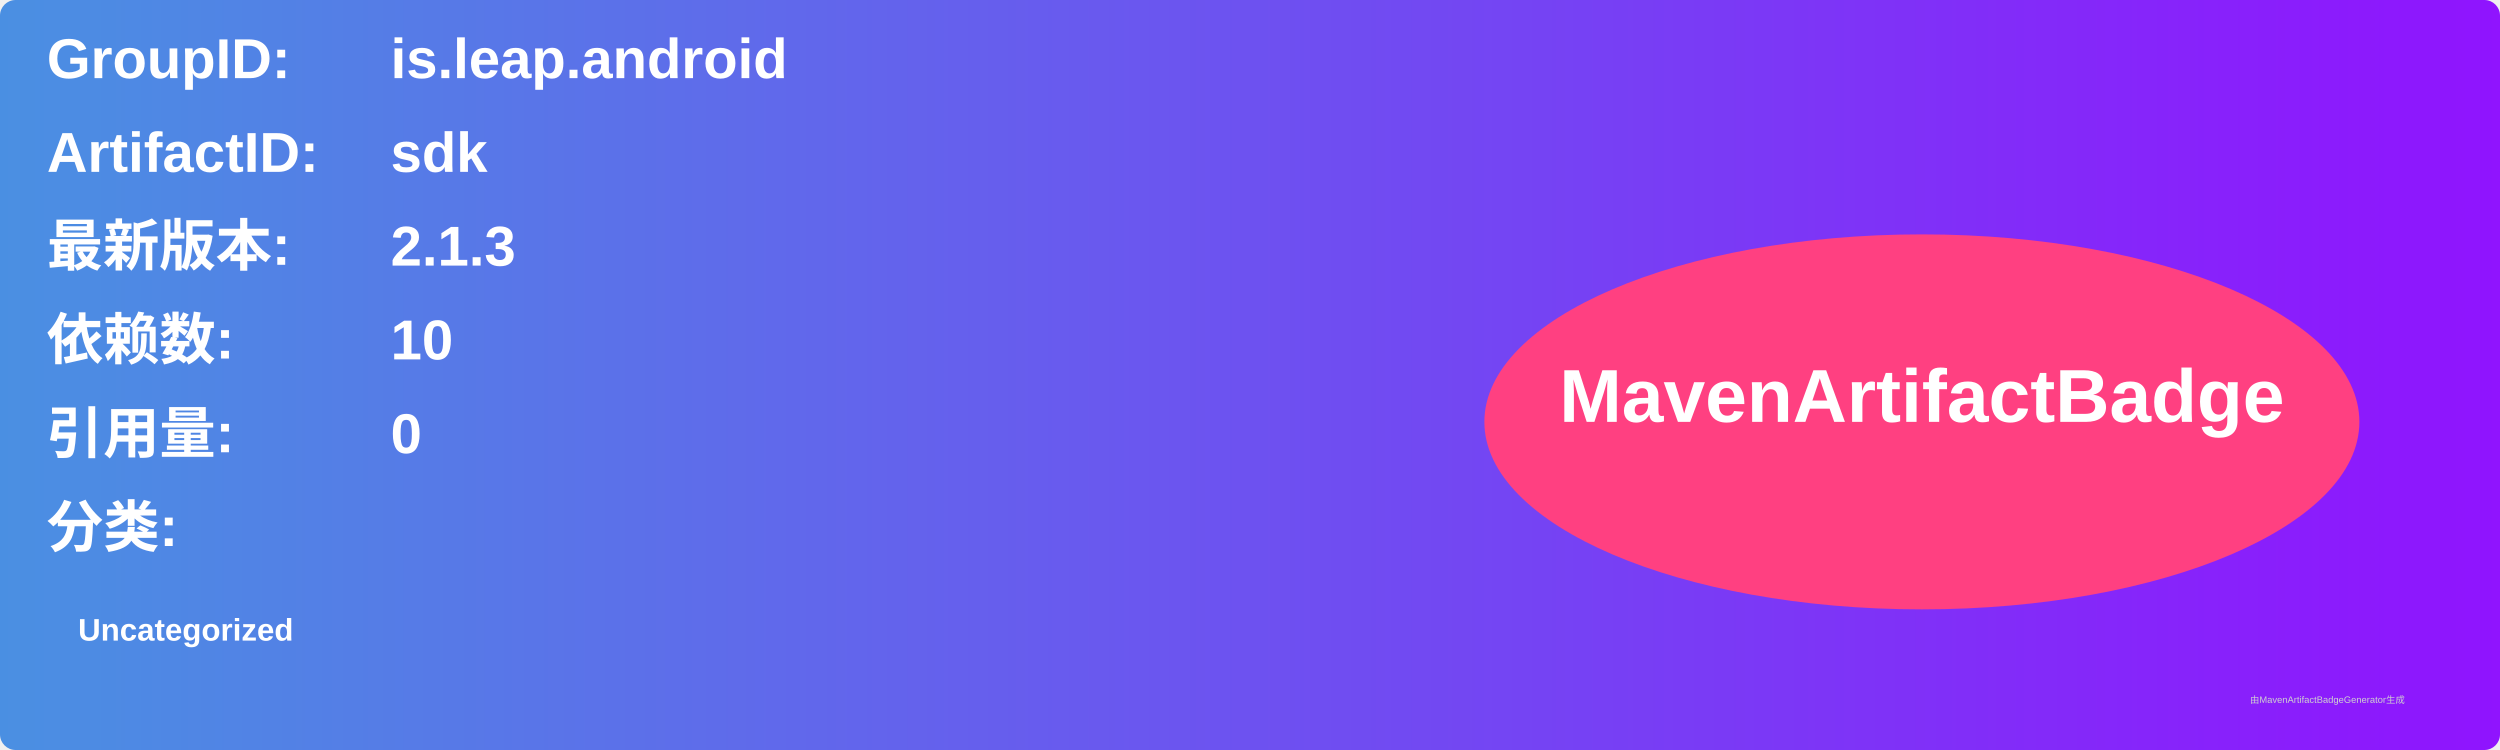
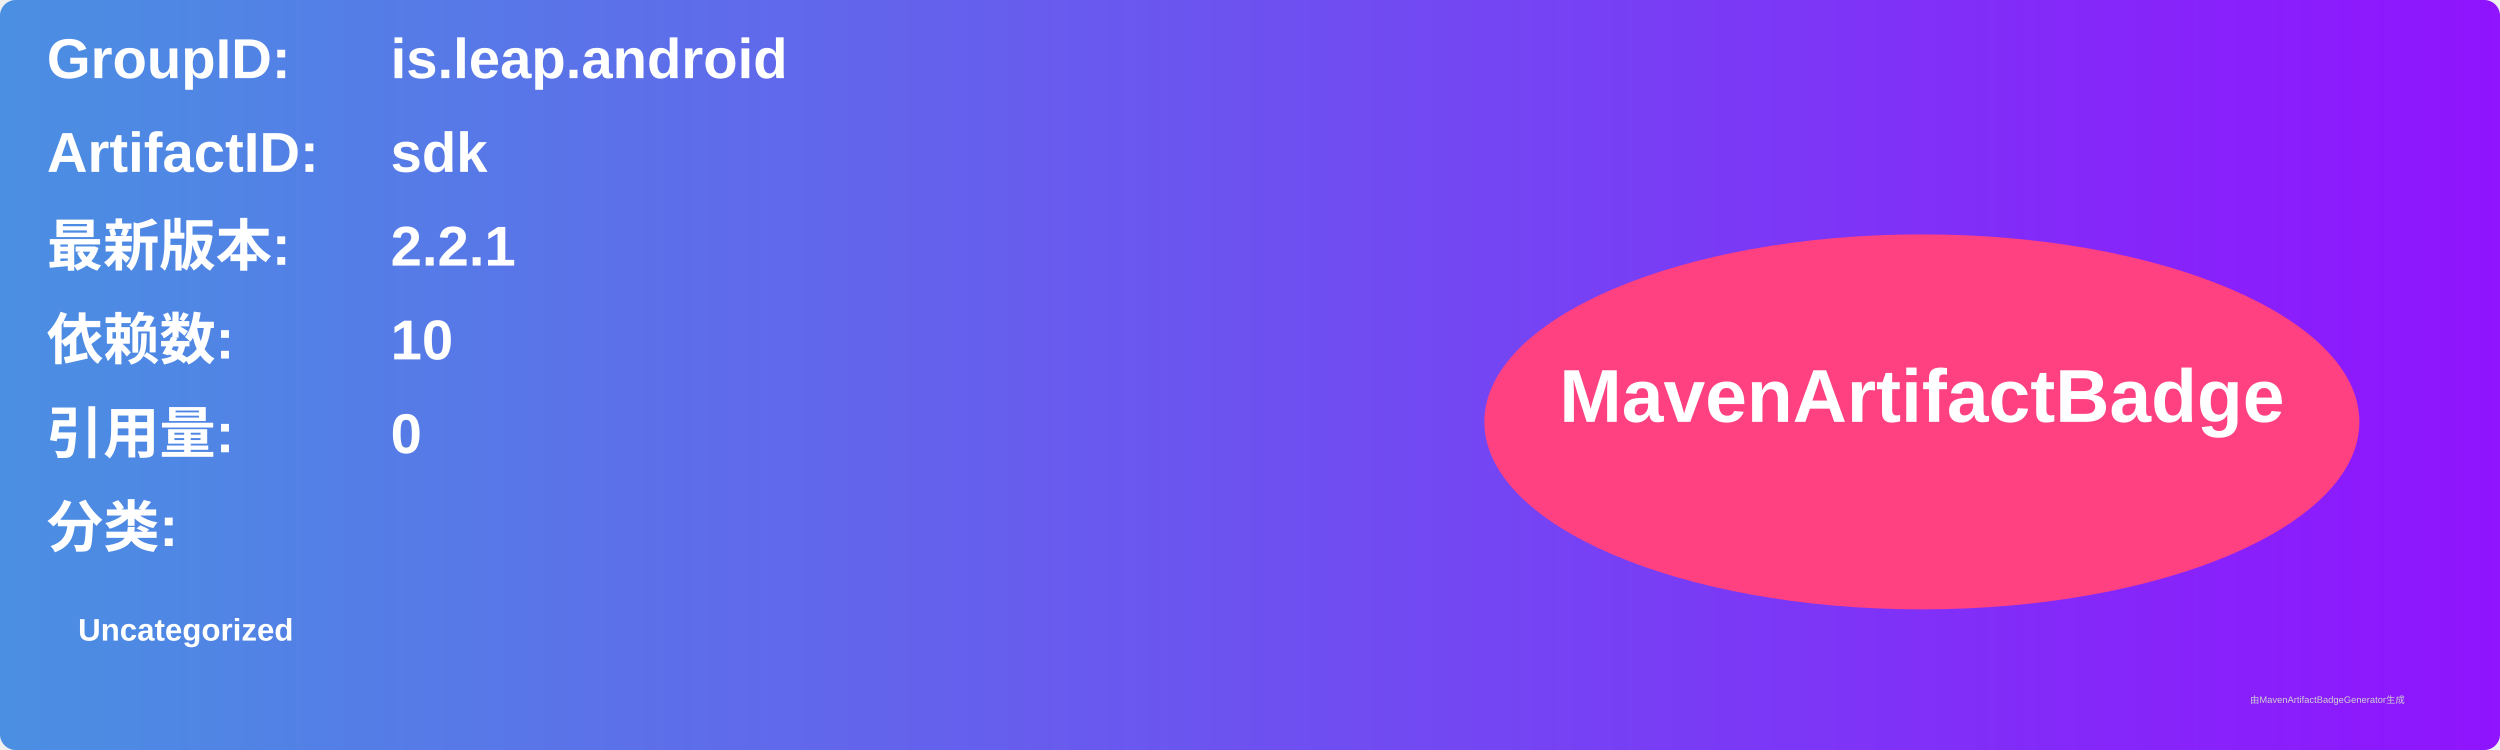
<svg xmlns="http://www.w3.org/2000/svg" width="800" height="240" viewBox="0 0 800 240">
  <linearGradient id="grad" x1="0%" y1="0%" x2="100%" y2="0%">
    <stop offset="0%" stop-color="#4a90e2" />
    <stop offset="100%" stop-color="#9013fe" />
  </linearGradient>
  <rect width="100%" height="100%" rx="5" ry="5" fill="url(#grad)" />
  <g transform="translate(15, 15)">
    <text x="0" y="10" font-family="Arial" font-size="18" fill="white" font-weight="bold" width="260">GroupID:</text>
    <text x="110" y="10" font-family="Arial" font-size="18" fill="white" font-weight="bold" width="460">is.leap.android</text>
    <text x="0" y="40" font-family="Arial" font-size="18" fill="white" font-weight="bold" width="260">ArtifactID:</text>
    <text x="110" y="40" font-family="Arial" font-size="18" fill="white" font-weight="bold" width="460">sdk</text>
    <text x="0" y="70" font-family="Arial" font-size="18" fill="white" font-weight="bold">最新版本:</text>
    <text x="110" y="70" font-family="Arial" font-size="18" fill="white" font-weight="bold">
-       <tspan font-weight="bold">2.1.3</tspan>
+       <tspan font-weight="bold">2.2.1</tspan>
    </text>
    <text x="0" y="100" font-family="Arial" font-size="18" fill="white" font-weight="bold">依赖数: </text>
    <text x="110" y="100" font-family="Arial" font-size="18" fill="white">
      <tspan font-weight="bold">10</tspan>
    </text>
    <text x="0" y="130" font-family="Arial" font-size="18" fill="white" font-weight="bold">引用量: </text>
    <text x="110" y="130" font-family="Arial" font-size="18" fill="white">
      <tspan font-weight="bold">0</tspan>
    </text>
    <text x="0" y="160" font-family="Arial" font-size="18" fill="white" font-weight="bold">分类:</text>
    <text x="10" y="190" font-family="Arial" font-size="10" fill="white">
      <tspan font-weight="bold">Uncategorized</tspan>
    </text>
    <ellipse cx="600" cy="120" rx="140" ry="60" fill="#ff4081" />
    <text x="600" y="120" text-anchor="middle" font-family="Arial" font-size="24" fill="white" font-weight="bold">MavenArtifactBadge</text>
  </g>
  <text x="720" y="225" font-family="Arial" font-size="3" fill="#d0d0d0">由MavenArtifactBadgeGenerator生成</text>
</svg>
